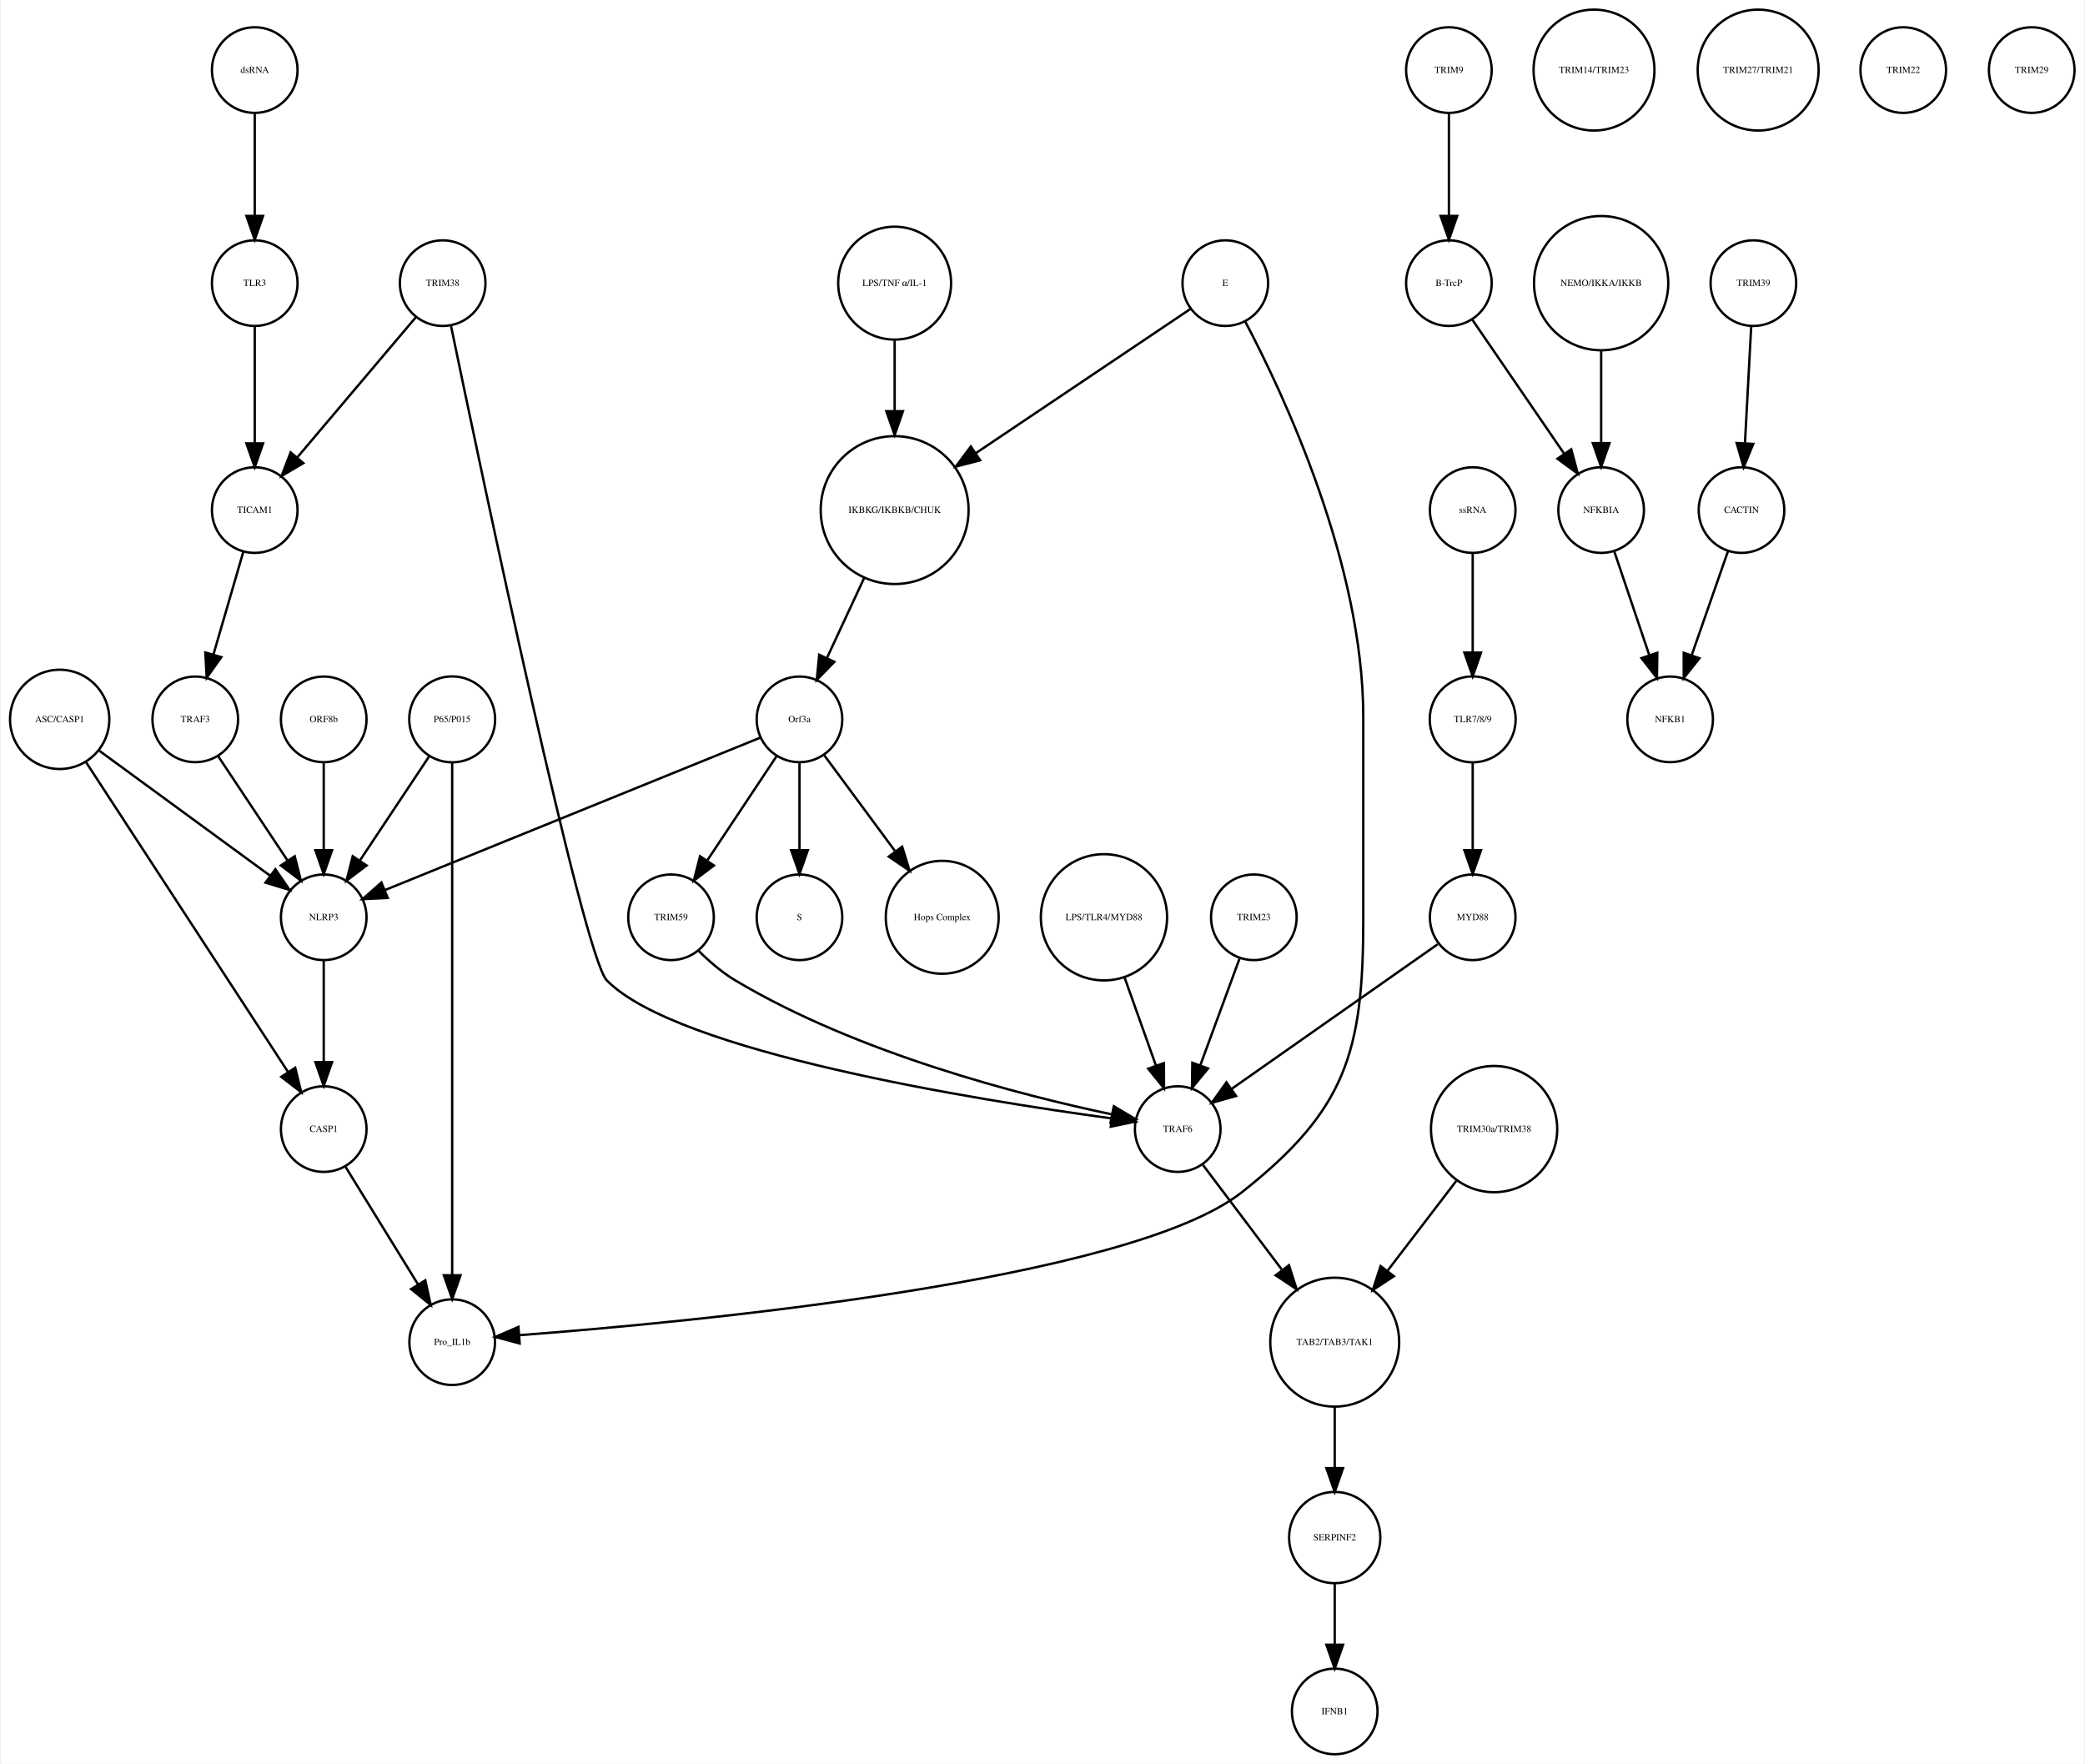
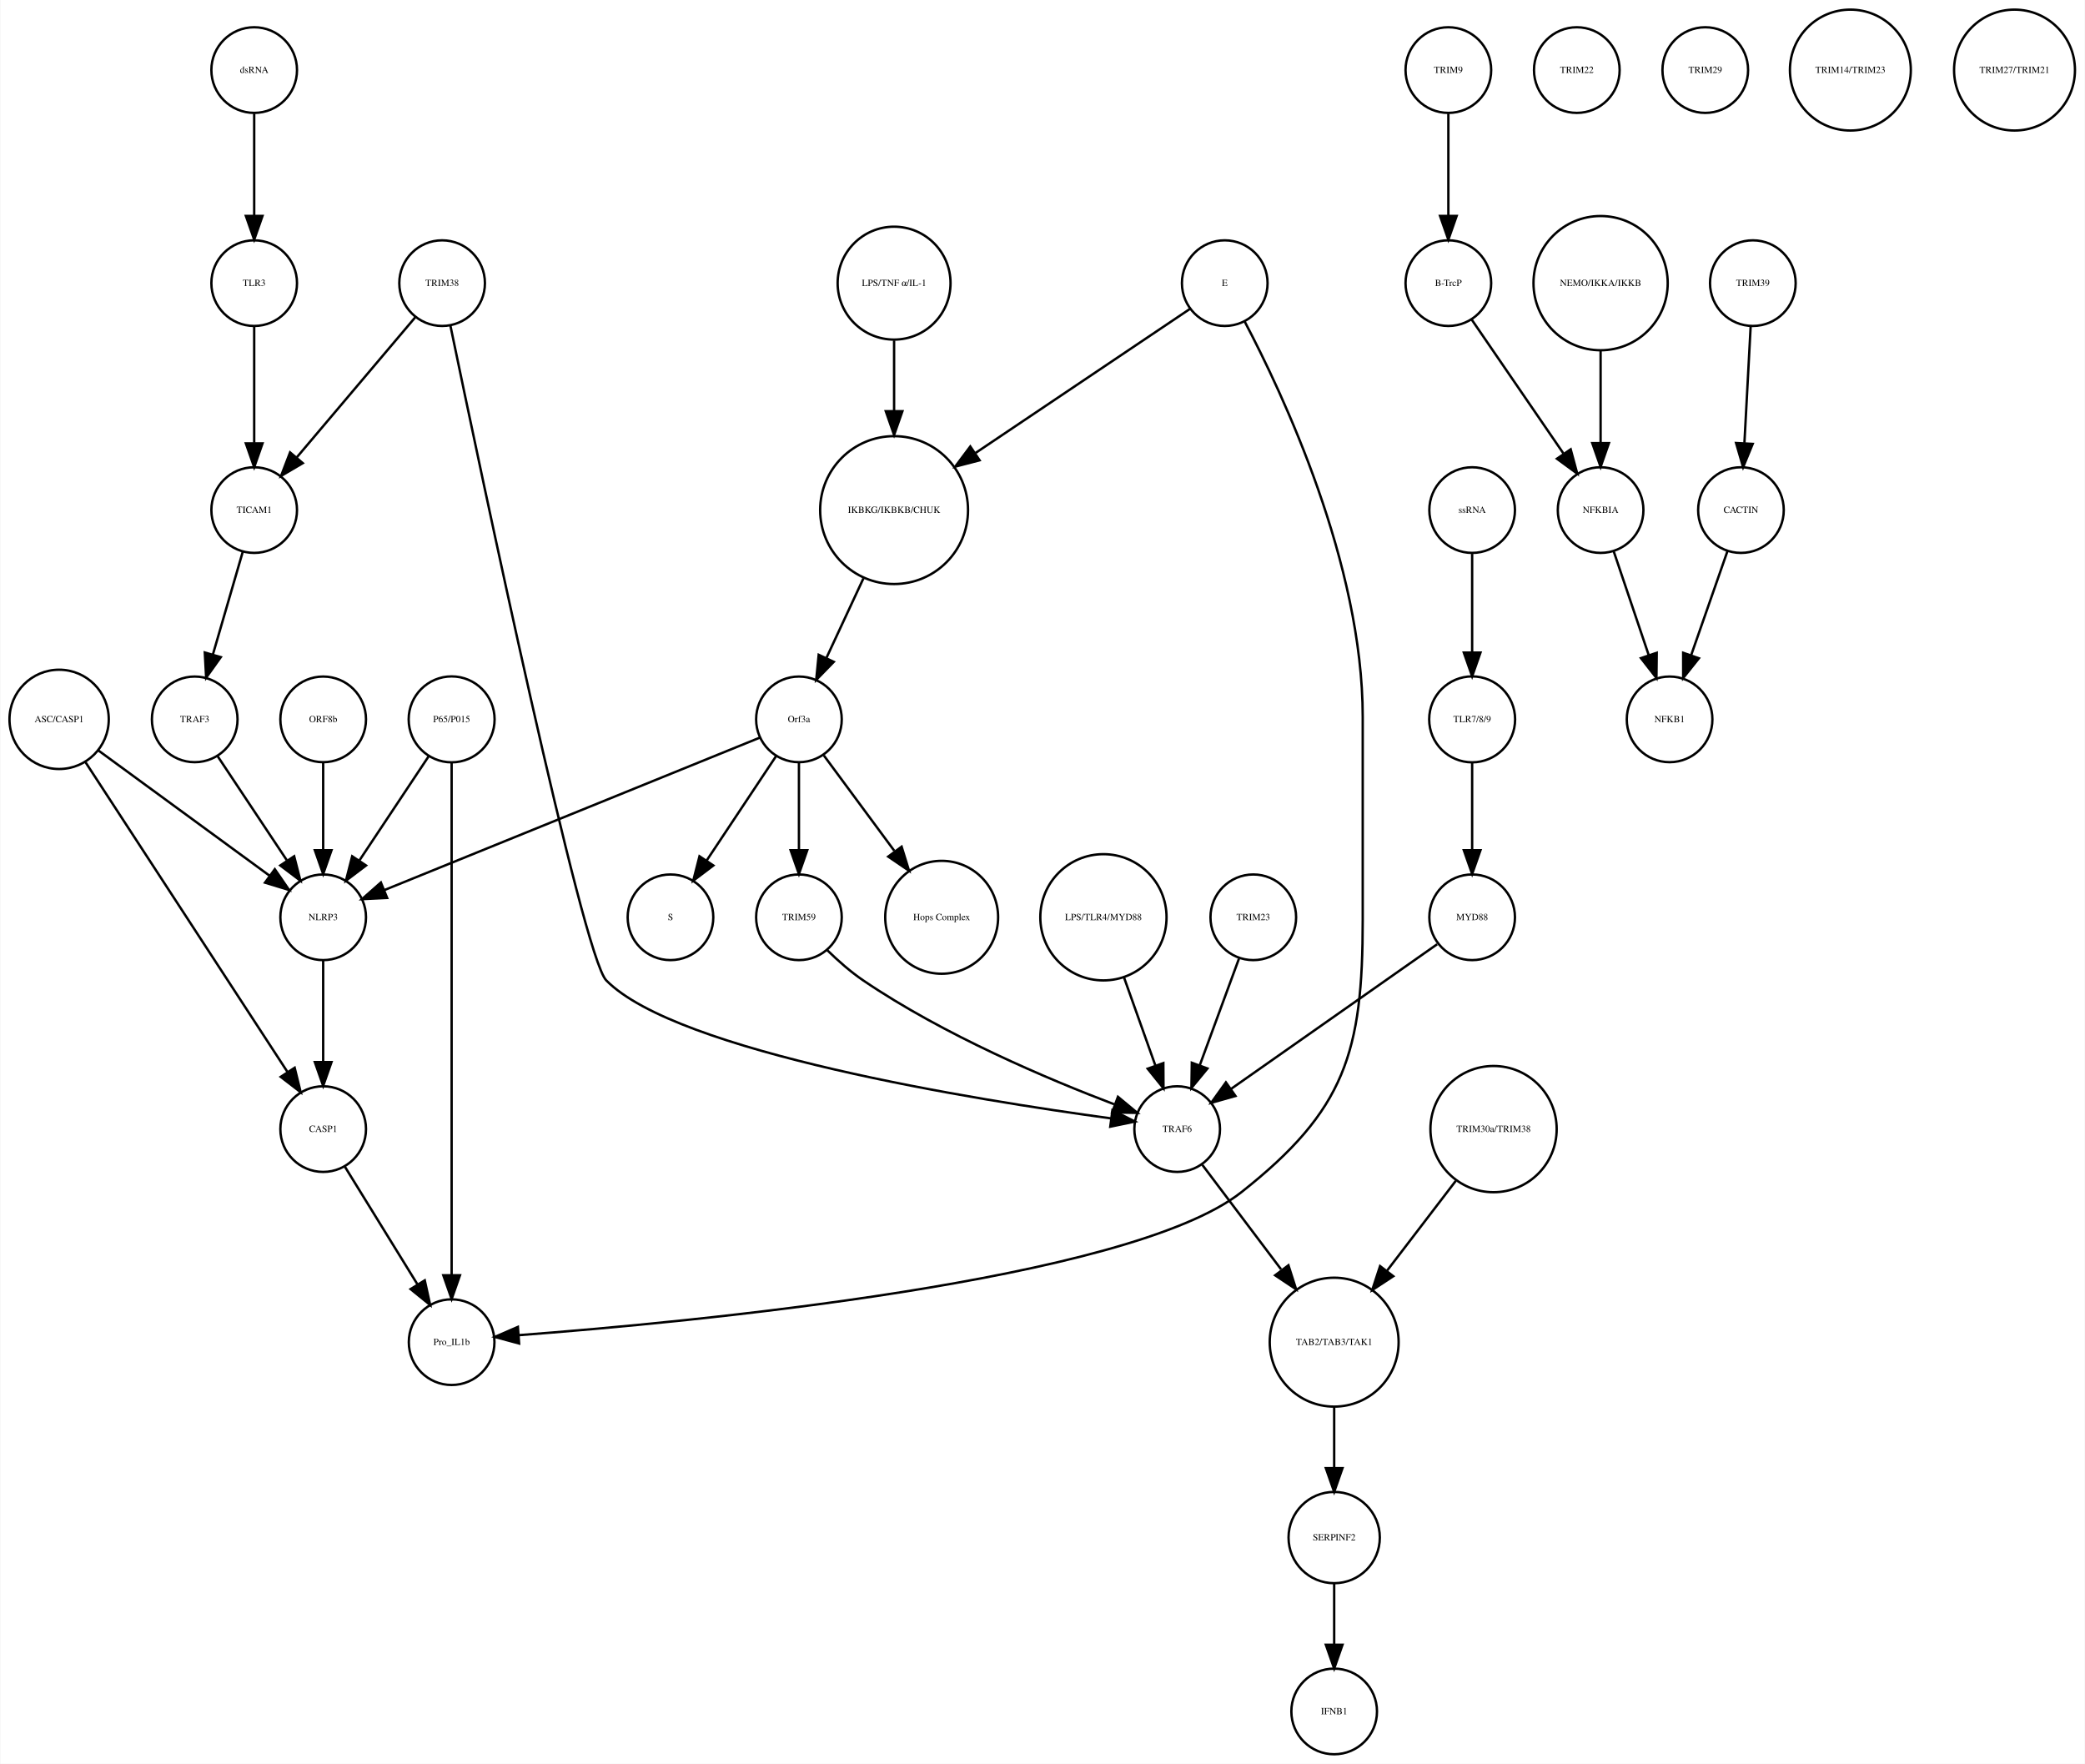
- <svg xmlns="http://www.w3.org/2000/svg" width="876pt" height="741pt" viewBox="0.00 0.00 875.68 741.41">
+ <svg xmlns="http://www.w3.org/2000/svg" width="876pt" height="741pt" viewBox="0.00 0.00 876.14 741.41">
  <g id="graph0" class="graph" transform="scale(1 1) rotate(0) translate(4 737.415)">
-     <polygon fill="white" stroke="none" points="-4,4 -4,-737.415 871.683,-737.415 871.683,4 -4,4" />
+     <polygon fill="white" stroke="none" points="-4,4 -4,-737.415 872.139,-737.415 872.139,4 -4,4" />
    <g id="node1" class="node">
      <ellipse fill="none" stroke="black" cx="371.683" cy="-522.999" rx="31.08" ry="31.08" />
      <text text-anchor="middle" x="371.683" y="-521.799" font-family="Times,serif" font-size="4.00">IKBKG/IKBKB/CHUK</text>
    </g>
    <g id="node2" class="node">
      <ellipse fill="none" stroke="black" cx="331.683" cy="-435.026" rx="18" ry="18" />
      <text text-anchor="middle" x="331.683" y="-433.826" font-family="Times,serif" font-size="4.00">Orf3a</text>
    </g>
    <g id="edge1" class="edge">
      <path fill="none" stroke="black" d="M358.806,-494.323C353.822,-483.61 348.158,-471.437 343.3,-460.996" />
      <polygon fill="black" stroke="black" points="346.33,-459.21 338.938,-451.62 339.983,-462.163 346.33,-459.21" />
    </g>
    <g id="node3" class="node">
-       <ellipse fill="none" stroke="black" cx="331.683" cy="-351.827" rx="18" ry="18" />
-       <text text-anchor="middle" x="331.683" y="-350.627" font-family="Times,serif" font-size="4.00">S</text>
+       <ellipse fill="none" stroke="black" cx="277.683" cy="-351.827" rx="18" ry="18" />
+       <text text-anchor="middle" x="277.683" y="-350.627" font-family="Times,serif" font-size="4.00">S</text>
    </g>
    <g id="edge2" class="edge">
-       <path fill="none" stroke="black" d="M331.683,-416.806C331.683,-406.148 331.683,-392.23 331.683,-380.097" />
-       <polygon fill="black" stroke="black" points="335.183,-380.022 331.683,-370.022 328.183,-380.022 335.183,-380.022" />
+       <path fill="none" stroke="black" d="M322.029,-419.51C313.966,-407.385 302.324,-389.88 292.992,-375.847" />
+       <polygon fill="black" stroke="black" points="295.705,-373.607 287.253,-367.218 289.877,-377.483 295.705,-373.607" />
    </g>
    <g id="node9" class="node">
      <ellipse fill="none" stroke="black" cx="391.683" cy="-351.827" rx="23.73" ry="23.73" />
      <text text-anchor="middle" x="391.683" y="-350.627" font-family="Times,serif" font-size="4.00">Hops Complex</text>
    </g>
    <g id="edge3" class="edge">
      <path fill="none" stroke="black" d="M342.134,-419.882C350.287,-408.85 361.85,-393.2 371.756,-379.794" />
      <polygon fill="black" stroke="black" points="374.846,-381.502 377.974,-371.379 369.216,-377.342 374.846,-381.502" />
    </g>
-     <g id="node29" class="node">
+     <g id="node13" class="node">
      <ellipse fill="none" stroke="black" cx="131.683" cy="-351.827" rx="18" ry="18" />
      <text text-anchor="middle" x="131.683" y="-350.627" font-family="Times,serif" font-size="4.00">NLRP3</text>
    </g>
-     <g id="edge4" class="edge">
+     <g id="edge5" class="edge">
      <path fill="none" stroke="black" d="M315.316,-427.381C280.583,-413.28 199.266,-380.265 157.478,-363.3" />
      <polygon fill="black" stroke="black" points="158.577,-359.969 147.995,-359.45 155.944,-366.455 158.577,-359.969" />
    </g>
    <g id="node35" class="node">
-       <ellipse fill="none" stroke="black" cx="277.683" cy="-351.827" rx="18" ry="18" />
-       <text text-anchor="middle" x="277.683" y="-350.627" font-family="Times,serif" font-size="4.00">TRIM59</text>
-     </g>
-     <g id="edge5" class="edge">
-       <path fill="none" stroke="black" d="M322.029,-419.51C313.966,-407.385 302.324,-389.88 292.992,-375.847" />
-       <polygon fill="black" stroke="black" points="295.705,-373.607 287.253,-367.218 289.877,-377.483 295.705,-373.607" />
+       <ellipse fill="none" stroke="black" cx="331.683" cy="-351.827" rx="18" ry="18" />
+       <text text-anchor="middle" x="331.683" y="-350.627" font-family="Times,serif" font-size="4.00">TRIM59</text>
+     </g>
+     <g id="edge4" class="edge">
+       <path fill="none" stroke="black" d="M331.683,-416.806C331.683,-406.148 331.683,-392.23 331.683,-380.097" />
+       <polygon fill="black" stroke="black" points="335.183,-380.022 331.683,-370.022 328.183,-380.022 335.183,-380.022" />
    </g>
    <g id="node4" class="node">
      <ellipse fill="none" stroke="black" cx="604.683" cy="-707.959" rx="18" ry="18" />
      <text text-anchor="middle" x="604.683" y="-706.759" font-family="Times,serif" font-size="4.00">TRIM9</text>
    </g>
    <g id="node5" class="node">
      <ellipse fill="none" stroke="black" cx="604.683" cy="-618.396" rx="18" ry="18" />
      <text text-anchor="middle" x="604.683" y="-617.196" font-family="Times,serif" font-size="4.00">B-TrcP</text>
    </g>
    <g id="edge6" class="edge">
      <path fill="none" stroke="black" d="M604.683,-689.659C604.683,-677.426 604.683,-660.775 604.683,-646.753" />
      <polygon fill="black" stroke="black" points="608.183,-646.659 604.683,-636.659 601.183,-646.659 608.183,-646.659" />
    </g>
-     <g id="node10" class="node">
+     <g id="node14" class="node">
      <ellipse fill="none" stroke="black" cx="668.683" cy="-522.999" rx="18" ry="18" />
      <text text-anchor="middle" x="668.683" y="-521.799" font-family="Times,serif" font-size="4.00">NFKBIA</text>
    </g>
    <g id="edge7" class="edge">
      <path fill="none" stroke="black" d="M614.403,-603.211C624.647,-588.262 640.937,-564.489 653.002,-546.883" />
      <polygon fill="black" stroke="black" points="656.106,-548.545 658.871,-538.317 650.331,-544.588 656.106,-548.545" />
    </g>
    <g id="node6" class="node">
      <ellipse fill="none" stroke="black" cx="732.683" cy="-618.396" rx="18" ry="18" />
      <text text-anchor="middle" x="732.683" y="-617.196" font-family="Times,serif" font-size="4.00">TRIM39</text>
    </g>
    <g id="node7" class="node">
      <ellipse fill="none" stroke="black" cx="727.683" cy="-522.999" rx="18" ry="18" />
      <text text-anchor="middle" x="727.683" y="-521.799" font-family="Times,serif" font-size="4.00">CACTIN</text>
    </g>
    <g id="edge8" class="edge">
      <path fill="none" stroke="black" d="M731.766,-600.265C731.033,-586.573 729.991,-567.12 729.144,-551.288" />
      <polygon fill="black" stroke="black" points="732.624,-550.819 728.594,-541.021 725.634,-551.193 732.624,-550.819" />
    </g>
    <g id="node8" class="node">
      <ellipse fill="none" stroke="black" cx="697.683" cy="-435.026" rx="18" ry="18" />
      <text text-anchor="middle" x="697.683" y="-433.826" font-family="Times,serif" font-size="4.00">NFKB1</text>
    </g>
    <g id="edge9" class="edge">
      <path fill="none" stroke="black" d="M722.04,-505.828C717.751,-493.538 711.764,-476.378 706.798,-462.149" />
      <polygon fill="black" stroke="black" points="710.002,-460.705 703.402,-452.417 703.392,-463.012 710.002,-460.705" />
    </g>
+     <g id="node10" class="node">
+       <ellipse fill="none" stroke="black" cx="131.683" cy="-435.026" rx="18" ry="18" />
+       <text text-anchor="middle" x="131.683" y="-433.826" font-family="Times,serif" font-size="4.00">ORF8b</text>
+     </g>
    <g id="edge10" class="edge">
+       <path fill="none" stroke="black" d="M131.683,-416.806C131.683,-406.148 131.683,-392.23 131.683,-380.097" />
+       <polygon fill="black" stroke="black" points="135.183,-380.022 131.683,-370.022 128.183,-380.022 135.183,-380.022" />
+     </g>
+     <g id="node11" class="node">
+       <ellipse fill="none" stroke="black" cx="371.683" cy="-618.396" rx="23.73" ry="23.73" />
+       <text text-anchor="middle" x="371.683" y="-617.196" font-family="Times,serif" font-size="4.00">LPS/TNF α/IL-1</text>
+     </g>
+     <g id="edge11" class="edge">
+       <path fill="none" stroke="black" d="M371.683,-594.309C371.683,-585.408 371.683,-574.955 371.683,-564.87" />
+       <polygon fill="black" stroke="black" points="375.183,-564.574 371.683,-554.574 368.183,-564.574 375.183,-564.574" />
+     </g>
+     <g id="node12" class="node">
+       <ellipse fill="none" stroke="black" cx="510.683" cy="-618.396" rx="18" ry="18" />
+       <text text-anchor="middle" x="510.683" y="-617.196" font-family="Times,serif" font-size="4.00">E</text>
+     </g>
+     <g id="edge13" class="edge">
+       <path fill="none" stroke="black" d="M496.07,-607.577C474.846,-593.316 434.871,-566.456 405.956,-547.027" />
+       <polygon fill="black" stroke="black" points="407.622,-543.93 397.37,-541.258 403.718,-549.741 407.622,-543.93" />
+     </g>
+     <g id="node24" class="node">
+       <ellipse fill="none" stroke="black" cx="185.683" cy="-173.231" rx="18" ry="18" />
+       <text text-anchor="middle" x="185.683" y="-172.031" font-family="Times,serif" font-size="4.00">Pro_IL1b</text>
+     </g>
+     <g id="edge12" class="edge">
+       <path fill="none" stroke="black" d="M518.993,-602.39C535.03,-571.981 568.683,-500.491 568.683,-436.026 568.683,-436.026 568.683,-436.026 568.683,-350.827 568.683,-295.098 561.422,-270.812 517.683,-236.277 470.407,-198.95 285.176,-181.573 213.872,-176.167" />
+       <polygon fill="black" stroke="black" points="214.056,-172.671 203.826,-175.427 213.542,-179.652 214.056,-172.671" />
+     </g>
+     <g id="node23" class="node">
+       <ellipse fill="none" stroke="black" cx="131.683" cy="-262.794" rx="18" ry="18" />
+       <text text-anchor="middle" x="131.683" y="-261.594" font-family="Times,serif" font-size="4.00">CASP1</text>
+     </g>
+     <g id="edge14" class="edge">
+       <path fill="none" stroke="black" d="M131.683,-333.632C131.683,-321.473 131.683,-304.923 131.683,-290.986" />
+       <polygon fill="black" stroke="black" points="135.183,-290.953 131.683,-280.953 128.183,-290.953 135.183,-290.953" />
+     </g>
+     <g id="edge15" class="edge">
      <path fill="none" stroke="black" d="M674.138,-505.828C678.283,-493.538 684.071,-476.378 688.871,-462.149" />
      <polygon fill="black" stroke="black" points="692.274,-463.011 692.154,-452.417 685.641,-460.774 692.274,-463.011" />
    </g>
-     <g id="node11" class="node">
+     <g id="node15" class="node">
+       <ellipse fill="none" stroke="black" cx="658.683" cy="-707.959" rx="18" ry="18" />
+       <text text-anchor="middle" x="658.683" y="-706.759" font-family="Times,serif" font-size="4.00">TRIM22</text>
+     </g>
+     <g id="node16" class="node">
+       <ellipse fill="none" stroke="black" cx="77.683" cy="-435.026" rx="18" ry="18" />
+       <text text-anchor="middle" x="77.683" y="-433.826" font-family="Times,serif" font-size="4.00">TRAF3</text>
+     </g>
+     <g id="edge16" class="edge">
+       <path fill="none" stroke="black" d="M87.337,-419.51C95.4,-407.385 107.042,-389.88 116.374,-375.847" />
+       <polygon fill="black" stroke="black" points="119.489,-377.483 122.112,-367.218 113.66,-373.607 119.489,-377.483" />
+     </g>
+     <g id="node17" class="node">
+       <ellipse fill="none" stroke="black" cx="556.683" cy="-173.231" rx="27.094" ry="27.094" />
+       <text text-anchor="middle" x="556.683" y="-172.031" font-family="Times,serif" font-size="4.00">TAB2/TAB3/TAK1</text>
+     </g>
+     <g id="node27" class="node">
+       <ellipse fill="none" stroke="black" cx="556.683" cy="-91.092" rx="19.184" ry="19.184" />
+       <text text-anchor="middle" x="556.683" y="-89.892" font-family="Times,serif" font-size="4.00">SERPINF2</text>
+     </g>
+     <g id="edge17" class="edge">
+       <path fill="none" stroke="black" d="M556.683,-145.99C556.683,-137.774 556.683,-128.673 556.683,-120.325" />
+       <polygon fill="black" stroke="black" points="560.183,-120.277 556.683,-110.277 553.183,-120.277 560.183,-120.277" />
+     </g>
+     <g id="node18" class="node">
+       <ellipse fill="none" stroke="black" cx="185.683" cy="-435.026" rx="18.062" ry="18.062" />
+       <text text-anchor="middle" x="185.683" y="-433.826" font-family="Times,serif" font-size="4.00">P65/P015</text>
+     </g>
+     <g id="edge19" class="edge">
+       <path fill="none" stroke="black" d="M176.029,-419.51C167.966,-407.385 156.324,-389.88 146.992,-375.847" />
+       <polygon fill="black" stroke="black" points="149.705,-373.607 141.253,-367.218 143.877,-377.483 149.705,-373.607" />
+     </g>
+     <g id="edge18" class="edge">
+       <path fill="none" stroke="black" d="M185.683,-416.98C185.683,-372.941 185.683,-255.078 185.683,-201.461" />
+       <polygon fill="black" stroke="black" points="189.183,-201.339 185.683,-191.339 182.183,-201.339 189.183,-201.339" />
+     </g>
+     <g id="node19" class="node">
      <ellipse fill="none" stroke="black" cx="459.683" cy="-351.827" rx="26.533" ry="26.533" />
      <text text-anchor="middle" x="459.683" y="-350.627" font-family="Times,serif" font-size="4.00">LPS/TLR4/MYD88</text>
    </g>
-     <g id="node19" class="node">
+     <g id="node21" class="node">
      <ellipse fill="none" stroke="black" cx="490.683" cy="-262.794" rx="18" ry="18" />
      <text text-anchor="middle" x="490.683" y="-261.594" font-family="Times,serif" font-size="4.00">TRAF6</text>
    </g>
-     <g id="edge11" class="edge">
+     <g id="edge20" class="edge">
      <path fill="none" stroke="black" d="M468.318,-326.583C472.42,-315.068 477.325,-301.297 481.495,-289.59" />
      <polygon fill="black" stroke="black" points="484.873,-290.536 484.931,-279.941 478.279,-288.187 484.873,-290.536" />
    </g>
-     <g id="node12" class="node">
-       <ellipse fill="none" stroke="black" cx="522.683" cy="-351.827" rx="18" ry="18" />
-       <text text-anchor="middle" x="522.683" y="-350.627" font-family="Times,serif" font-size="4.00">TRIM23</text>
-     </g>
-     <g id="edge12" class="edge">
-       <path fill="none" stroke="black" d="M516.664,-334.457C512.016,-321.814 505.496,-304.082 500.15,-289.544" />
-       <polygon fill="black" stroke="black" points="503.411,-288.269 496.675,-280.091 496.841,-290.684 503.411,-288.269" />
-     </g>
-     <g id="node13" class="node">
-       <ellipse fill="none" stroke="black" cx="614.683" cy="-522.999" rx="18" ry="18" />
-       <text text-anchor="middle" x="614.683" y="-521.799" font-family="Times,serif" font-size="4.00">ssRNA</text>
-     </g>
-     <g id="node34" class="node">
-       <ellipse fill="none" stroke="black" cx="614.683" cy="-435.026" rx="18.062" ry="18.062" />
-       <text text-anchor="middle" x="614.683" y="-433.826" font-family="Times,serif" font-size="4.00">TLR7/8/9</text>
-     </g>
-     <g id="edge13" class="edge">
-       <path fill="none" stroke="black" d="M614.683,-504.601C614.683,-492.754 614.683,-476.83 614.683,-463.309" />
-       <polygon fill="black" stroke="black" points="618.183,-463.105 614.683,-453.105 611.183,-463.105 618.183,-463.105" />
-     </g>
-     <g id="node14" class="node">
+     <g id="node20" class="node">
+       <ellipse fill="none" stroke="black" cx="102.683" cy="-522.999" rx="18" ry="18" />
+       <text text-anchor="middle" x="102.683" y="-521.799" font-family="Times,serif" font-size="4.00">TICAM1</text>
+     </g>
+     <g id="edge21" class="edge">
+       <path fill="none" stroke="black" d="M97.863,-505.422C94.3,-493.172 89.379,-476.249 85.289,-462.182" />
+       <polygon fill="black" stroke="black" points="88.641,-461.177 82.488,-452.552 81.92,-463.131 88.641,-461.177" />
+     </g>
+     <g id="edge22" class="edge">
+       <path fill="none" stroke="black" d="M501.287,-247.725C510.181,-235.925 523.186,-218.672 534.36,-203.847" />
+       <polygon fill="black" stroke="black" points="537.458,-205.551 540.682,-195.459 531.868,-201.338 537.458,-205.551" />
+     </g>
+     <g id="node22" class="node">
      <ellipse fill="none" stroke="black" cx="181.683" cy="-618.396" rx="18" ry="18" />
      <text text-anchor="middle" x="181.683" y="-617.196" font-family="Times,serif" font-size="4.00">TRIM38</text>
    </g>
-     <g id="edge14" class="edge">
+     <g id="edge24" class="edge">
+       <path fill="none" stroke="black" d="M170.364,-604.014C157.341,-588.617 135.789,-563.138 120.508,-545.072" />
+       <polygon fill="black" stroke="black" points="123.111,-542.73 113.981,-537.355 117.767,-547.251 123.111,-542.73" />
+     </g>
+     <g id="edge23" class="edge">
      <path fill="none" stroke="black" d="M185.135,-600.669C197.695,-540.127 240.738,-335.445 250.683,-325.31 280.329,-295.097 406.247,-274.98 462.885,-267.293" />
      <polygon fill="black" stroke="black" points="463.474,-270.746 472.928,-265.962 462.555,-263.806 463.474,-270.746" />
    </g>
-     <g id="node30" class="node">
-       <ellipse fill="none" stroke="black" cx="102.683" cy="-522.999" rx="18" ry="18" />
-       <text text-anchor="middle" x="102.683" y="-521.799" font-family="Times,serif" font-size="4.00">TICAM1</text>
-     </g>
-     <g id="edge15" class="edge">
-       <path fill="none" stroke="black" d="M170.364,-604.014C157.341,-588.617 135.789,-563.138 120.508,-545.072" />
-       <polygon fill="black" stroke="black" points="123.111,-542.73 113.981,-537.355 117.767,-547.251 123.111,-542.73" />
-     </g>
-     <g id="node15" class="node">
-       <ellipse fill="none" stroke="black" cx="102.683" cy="-618.396" rx="18" ry="18" />
-       <text text-anchor="middle" x="102.683" y="-617.196" font-family="Times,serif" font-size="4.00">TLR3</text>
-     </g>
-     <g id="edge16" class="edge">
-       <path fill="none" stroke="black" d="M102.683,-600.265C102.683,-586.573 102.683,-567.12 102.683,-551.288" />
-       <polygon fill="black" stroke="black" points="106.183,-551.02 102.683,-541.021 99.183,-551.021 106.183,-551.02" />
-     </g>
-     <g id="node16" class="node">
-       <ellipse fill="none" stroke="black" cx="131.683" cy="-435.026" rx="18" ry="18" />
-       <text text-anchor="middle" x="131.683" y="-433.826" font-family="Times,serif" font-size="4.00">ORF8b</text>
-     </g>
-     <g id="edge17" class="edge">
-       <path fill="none" stroke="black" d="M131.683,-416.806C131.683,-406.148 131.683,-392.23 131.683,-380.097" />
-       <polygon fill="black" stroke="black" points="135.183,-380.022 131.683,-370.022 128.183,-380.022 135.183,-380.022" />
-     </g>
-     <g id="node17" class="node">
-       <ellipse fill="none" stroke="black" cx="665.683" cy="-707.959" rx="25.412" ry="25.412" />
-       <text text-anchor="middle" x="665.683" y="-706.759" font-family="Times,serif" font-size="4.00">TRIM14/TRIM23</text>
-     </g>
-     <g id="node18" class="node">
-       <ellipse fill="none" stroke="black" cx="77.683" cy="-435.026" rx="18" ry="18" />
-       <text text-anchor="middle" x="77.683" y="-433.826" font-family="Times,serif" font-size="4.00">TRAF3</text>
-     </g>
-     <g id="edge18" class="edge">
-       <path fill="none" stroke="black" d="M87.337,-419.51C95.4,-407.385 107.042,-389.88 116.374,-375.847" />
-       <polygon fill="black" stroke="black" points="119.489,-377.483 122.112,-367.218 113.66,-373.607 119.489,-377.483" />
-     </g>
-     <g id="node32" class="node">
-       <ellipse fill="none" stroke="black" cx="556.683" cy="-173.231" rx="27.094" ry="27.094" />
-       <text text-anchor="middle" x="556.683" y="-172.031" font-family="Times,serif" font-size="4.00">TAB2/TAB3/TAK1</text>
-     </g>
-     <g id="edge19" class="edge">
-       <path fill="none" stroke="black" d="M501.287,-247.725C510.181,-235.925 523.186,-218.672 534.36,-203.847" />
-       <polygon fill="black" stroke="black" points="537.458,-205.551 540.682,-195.459 531.868,-201.338 537.458,-205.551" />
-     </g>
-     <g id="node20" class="node">
-       <ellipse fill="none" stroke="black" cx="371.683" cy="-618.396" rx="23.73" ry="23.73" />
-       <text text-anchor="middle" x="371.683" y="-617.196" font-family="Times,serif" font-size="4.00">LPS/TNF α/IL-1</text>
-     </g>
-     <g id="edge20" class="edge">
-       <path fill="none" stroke="black" d="M371.683,-594.309C371.683,-585.408 371.683,-574.955 371.683,-564.87" />
-       <polygon fill="black" stroke="black" points="375.183,-564.574 371.683,-554.574 368.183,-564.574 375.183,-564.574" />
-     </g>
-     <g id="node21" class="node">
-       <ellipse fill="none" stroke="black" cx="734.683" cy="-707.959" rx="25.412" ry="25.412" />
-       <text text-anchor="middle" x="734.683" y="-706.759" font-family="Times,serif" font-size="4.00">TRIM27/TRIM21</text>
-     </g>
-     <g id="node22" class="node">
-       <ellipse fill="none" stroke="black" cx="556.683" cy="-91.092" rx="19.184" ry="19.184" />
-       <text text-anchor="middle" x="556.683" y="-89.892" font-family="Times,serif" font-size="4.00">SERPINF2</text>
-     </g>
-     <g id="node23" class="node">
-       <ellipse fill="none" stroke="black" cx="556.683" cy="-18" rx="18" ry="18" />
-       <text text-anchor="middle" x="556.683" y="-16.8" font-family="Times,serif" font-size="4.00">IFNB1</text>
-     </g>
-     <g id="edge21" class="edge">
-       <path fill="none" stroke="black" d="M556.683,-71.784C556.683,-64.031 556.683,-54.836 556.683,-46.309" />
-       <polygon fill="black" stroke="black" points="560.183,-46.025 556.683,-36.026 553.183,-46.026 560.183,-46.025" />
-     </g>
-     <g id="node24" class="node">
-       <ellipse fill="none" stroke="black" cx="668.683" cy="-618.396" rx="28.215" ry="28.215" />
-       <text text-anchor="middle" x="668.683" y="-617.196" font-family="Times,serif" font-size="4.00">NEMO/IKKA/IKKB</text>
-     </g>
-     <g id="edge22" class="edge">
-       <path fill="none" stroke="black" d="M668.683,-590.13C668.683,-577.887 668.683,-563.475 668.683,-551.235" />
-       <polygon fill="black" stroke="black" points="672.183,-551.147 668.683,-541.147 665.183,-551.147 672.183,-551.147" />
+     <g id="edge25" class="edge">
+       <path fill="none" stroke="black" d="M140.843,-246.94C149.194,-233.398 161.667,-213.174 171.339,-197.49" />
+       <polygon fill="black" stroke="black" points="174.388,-199.214 176.658,-188.865 168.43,-195.54 174.388,-199.214" />
    </g>
    <g id="node25" class="node">
      <ellipse fill="none" stroke="black" cx="614.683" cy="-351.827" rx="18" ry="18" />
      <text text-anchor="middle" x="614.683" y="-350.627" font-family="Times,serif" font-size="4.00">MYD88</text>
    </g>
-     <g id="edge23" class="edge">
+     <g id="edge26" class="edge">
      <path fill="none" stroke="black" d="M599.972,-340.501C578.509,-325.437 538.432,-297.308 513.231,-279.62" />
      <polygon fill="black" stroke="black" points="515.188,-276.718 504.992,-273.837 511.167,-282.447 515.188,-276.718" />
    </g>
    <g id="node26" class="node">
-       <ellipse fill="none" stroke="black" cx="185.683" cy="-435.026" rx="18.062" ry="18.062" />
-       <text text-anchor="middle" x="185.683" y="-433.826" font-family="Times,serif" font-size="4.00">P65/P015</text>
+       <ellipse fill="none" stroke="black" cx="614.683" cy="-522.999" rx="18" ry="18" />
+       <text text-anchor="middle" x="614.683" y="-521.799" font-family="Times,serif" font-size="4.00">ssRNA</text>
+     </g>
+     <g id="node29" class="node">
+       <ellipse fill="none" stroke="black" cx="614.683" cy="-435.026" rx="18.062" ry="18.062" />
+       <text text-anchor="middle" x="614.683" y="-433.826" font-family="Times,serif" font-size="4.00">TLR7/8/9</text>
+     </g>
+     <g id="edge27" class="edge">
+       <path fill="none" stroke="black" d="M614.683,-504.601C614.683,-492.754 614.683,-476.83 614.683,-463.309" />
+       <polygon fill="black" stroke="black" points="618.183,-463.105 614.683,-453.105 611.183,-463.105 618.183,-463.105" />
+     </g>
+     <g id="node32" class="node">
+       <ellipse fill="none" stroke="black" cx="556.683" cy="-18" rx="18" ry="18" />
+       <text text-anchor="middle" x="556.683" y="-16.8" font-family="Times,serif" font-size="4.00">IFNB1</text>
+     </g>
+     <g id="edge28" class="edge">
+       <path fill="none" stroke="black" d="M556.683,-71.784C556.683,-64.031 556.683,-54.836 556.683,-46.309" />
+       <polygon fill="black" stroke="black" points="560.183,-46.025 556.683,-36.026 553.183,-46.026 560.183,-46.025" />
    </g>
    <g id="node28" class="node">
-       <ellipse fill="none" stroke="black" cx="185.683" cy="-173.231" rx="18" ry="18" />
-       <text text-anchor="middle" x="185.683" y="-172.031" font-family="Times,serif" font-size="4.00">Pro_IL1b</text>
-     </g>
-     <g id="edge25" class="edge">
-       <path fill="none" stroke="black" d="M185.683,-416.98C185.683,-372.941 185.683,-255.078 185.683,-201.461" />
-       <polygon fill="black" stroke="black" points="189.183,-201.339 185.683,-191.339 182.183,-201.339 189.183,-201.339" />
-     </g>
-     <g id="edge24" class="edge">
-       <path fill="none" stroke="black" d="M176.029,-419.51C167.966,-407.385 156.324,-389.88 146.992,-375.847" />
-       <polygon fill="black" stroke="black" points="149.705,-373.607 141.253,-367.218 143.877,-377.483 149.705,-373.607" />
-     </g>
-     <g id="node27" class="node">
+       <ellipse fill="none" stroke="black" cx="668.683" cy="-618.396" rx="28.215" ry="28.215" />
+       <text text-anchor="middle" x="668.683" y="-617.196" font-family="Times,serif" font-size="4.00">NEMO/IKKA/IKKB</text>
+     </g>
+     <g id="edge29" class="edge">
+       <path fill="none" stroke="black" d="M668.683,-590.13C668.683,-577.887 668.683,-563.475 668.683,-551.235" />
+       <polygon fill="black" stroke="black" points="672.183,-551.147 668.683,-541.147 665.183,-551.147 672.183,-551.147" />
+     </g>
+     <g id="edge30" class="edge">
+       <path fill="none" stroke="black" d="M614.683,-416.806C614.683,-406.148 614.683,-392.23 614.683,-380.097" />
+       <polygon fill="black" stroke="black" points="618.183,-380.022 614.683,-370.022 611.183,-380.022 618.183,-380.022" />
+     </g>
+     <g id="node30" class="node">
+       <ellipse fill="none" stroke="black" cx="712.683" cy="-707.959" rx="18" ry="18" />
+       <text text-anchor="middle" x="712.683" y="-706.759" font-family="Times,serif" font-size="4.00">TRIM29</text>
+     </g>
+     <g id="node31" class="node">
+       <ellipse fill="none" stroke="black" cx="773.683" cy="-707.959" rx="25.412" ry="25.412" />
+       <text text-anchor="middle" x="773.683" y="-706.759" font-family="Times,serif" font-size="4.00">TRIM14/TRIM23</text>
+     </g>
+     <g id="node33" class="node">
+       <ellipse fill="none" stroke="black" cx="522.683" cy="-351.827" rx="18" ry="18" />
+       <text text-anchor="middle" x="522.683" y="-350.627" font-family="Times,serif" font-size="4.00">TRIM23</text>
+     </g>
+     <g id="edge31" class="edge">
+       <path fill="none" stroke="black" d="M516.664,-334.457C512.016,-321.814 505.496,-304.082 500.15,-289.544" />
+       <polygon fill="black" stroke="black" points="503.411,-288.269 496.675,-280.091 496.841,-290.684 503.411,-288.269" />
+     </g>
+     <g id="node34" class="node">
      <ellipse fill="none" stroke="black" cx="20.683" cy="-435.026" rx="20.867" ry="20.867" />
      <text text-anchor="middle" x="20.683" y="-433.826" font-family="Times,serif" font-size="4.00">ASC/CASP1</text>
    </g>
-     <g id="edge26" class="edge">
+     <g id="edge33" class="edge">
      <path fill="none" stroke="black" d="M37.061,-422.045C56.142,-408.087 87.776,-384.946 109.161,-369.303" />
      <polygon fill="black" stroke="black" points="111.352,-372.036 117.356,-363.307 107.219,-366.387 111.352,-372.036" />
    </g>
-     <g id="node37" class="node">
-       <ellipse fill="none" stroke="black" cx="131.683" cy="-262.794" rx="18" ry="18" />
-       <text text-anchor="middle" x="131.683" y="-261.594" font-family="Times,serif" font-size="4.00">CASP1</text>
-     </g>
-     <g id="edge27" class="edge">
+     <g id="edge32" class="edge">
      <path fill="none" stroke="black" d="M31.528,-417.394C51.459,-386.828 93.943,-321.672 116.645,-286.856" />
      <polygon fill="black" stroke="black" points="119.697,-288.584 122.227,-278.295 113.834,-284.76 119.697,-288.584" />
    </g>
-     <g id="edge28" class="edge">
-       <path fill="none" stroke="black" d="M131.683,-333.632C131.683,-321.473 131.683,-304.923 131.683,-290.986" />
-       <polygon fill="black" stroke="black" points="135.183,-290.953 131.683,-280.953 128.183,-290.953 135.183,-290.953" />
-     </g>
-     <g id="edge29" class="edge">
-       <path fill="none" stroke="black" d="M97.863,-505.422C94.3,-493.172 89.379,-476.249 85.289,-462.182" />
-       <polygon fill="black" stroke="black" points="88.641,-461.177 82.488,-452.552 81.92,-463.131 88.641,-461.177" />
-     </g>
-     <g id="node31" class="node">
+     <g id="edge34" class="edge">
+       <path fill="none" stroke="black" d="M343.598,-337.986C348.061,-333.62 353.348,-328.934 358.683,-325.31 392.622,-302.259 436.571,-283.714 464.204,-273.225" />
+       <polygon fill="black" stroke="black" points="465.786,-276.37 473.941,-269.606 463.348,-269.809 465.786,-276.37" />
+     </g>
+     <g id="node36" class="node">
      <ellipse fill="none" stroke="black" cx="102.683" cy="-707.959" rx="18" ry="18" />
      <text text-anchor="middle" x="102.683" y="-706.759" font-family="Times,serif" font-size="4.00">dsRNA</text>
    </g>
-     <g id="edge30" class="edge">
+     <g id="node37" class="node">
+       <ellipse fill="none" stroke="black" cx="102.683" cy="-618.396" rx="18" ry="18" />
+       <text text-anchor="middle" x="102.683" y="-617.196" font-family="Times,serif" font-size="4.00">TLR3</text>
+     </g>
+     <g id="edge35" class="edge">
      <path fill="none" stroke="black" d="M102.683,-689.659C102.683,-677.426 102.683,-660.775 102.683,-646.753" />
      <polygon fill="black" stroke="black" points="106.183,-646.659 102.683,-636.659 99.183,-646.659 106.183,-646.659" />
    </g>
-     <g id="edge31" class="edge">
-       <path fill="none" stroke="black" d="M556.683,-145.99C556.683,-137.774 556.683,-128.673 556.683,-120.325" />
-       <polygon fill="black" stroke="black" points="560.183,-120.277 556.683,-110.277 553.183,-120.277 560.183,-120.277" />
-     </g>
-     <g id="node33" class="node">
+     <g id="edge36" class="edge">
+       <path fill="none" stroke="black" d="M102.683,-600.265C102.683,-586.573 102.683,-567.12 102.683,-551.288" />
+       <polygon fill="black" stroke="black" points="106.183,-551.02 102.683,-541.021 99.183,-551.021 106.183,-551.02" />
+     </g>
+     <g id="node38" class="node">
+       <ellipse fill="none" stroke="black" cx="842.683" cy="-707.959" rx="25.412" ry="25.412" />
+       <text text-anchor="middle" x="842.683" y="-706.759" font-family="Times,serif" font-size="4.00">TRIM27/TRIM21</text>
+     </g>
+     <g id="node39" class="node">
      <ellipse fill="none" stroke="black" cx="623.683" cy="-262.794" rx="26.533" ry="26.533" />
      <text text-anchor="middle" x="623.683" y="-261.594" font-family="Times,serif" font-size="4.00">TRIM30a/TRIM38</text>
    </g>
-     <g id="edge32" class="edge">
+     <g id="edge37" class="edge">
      <path fill="none" stroke="black" d="M607.805,-241.043C599.19,-229.784 588.401,-215.684 578.958,-203.343" />
      <polygon fill="black" stroke="black" points="581.536,-200.951 572.679,-195.136 575.976,-205.205 581.536,-200.951" />
    </g>
-     <g id="edge33" class="edge">
-       <path fill="none" stroke="black" d="M614.683,-416.806C614.683,-406.148 614.683,-392.23 614.683,-380.097" />
-       <polygon fill="black" stroke="black" points="618.183,-380.022 614.683,-370.022 611.183,-380.022 618.183,-380.022" />
-     </g>
-     <g id="edge34" class="edge">
-       <path fill="none" stroke="black" d="M289.108,-337.896C293.601,-333.419 299.035,-328.683 304.683,-325.31 356.113,-294.602 424.809,-277.031 462.675,-269.055" />
-       <polygon fill="black" stroke="black" points="463.838,-272.391 472.941,-266.97 462.444,-265.531 463.838,-272.391" />
-     </g>
-     <g id="node36" class="node">
-       <ellipse fill="none" stroke="black" cx="795.683" cy="-707.959" rx="18" ry="18" />
-       <text text-anchor="middle" x="795.683" y="-706.759" font-family="Times,serif" font-size="4.00">TRIM22</text>
-     </g>
-     <g id="edge35" class="edge">
-       <path fill="none" stroke="black" d="M140.843,-246.94C149.194,-233.398 161.667,-213.174 171.339,-197.49" />
-       <polygon fill="black" stroke="black" points="174.388,-199.214 176.658,-188.865 168.43,-195.54 174.388,-199.214" />
-     </g>
-     <g id="node38" class="node">
-       <ellipse fill="none" stroke="black" cx="510.683" cy="-618.396" rx="18" ry="18" />
-       <text text-anchor="middle" x="510.683" y="-617.196" font-family="Times,serif" font-size="4.00">E</text>
-     </g>
-     <g id="edge37" class="edge">
-       <path fill="none" stroke="black" d="M496.07,-607.577C474.846,-593.316 434.871,-566.456 405.956,-547.027" />
-       <polygon fill="black" stroke="black" points="407.622,-543.93 397.37,-541.258 403.718,-549.741 407.622,-543.93" />
-     </g>
-     <g id="edge36" class="edge">
-       <path fill="none" stroke="black" d="M518.993,-602.39C535.03,-571.981 568.683,-500.491 568.683,-436.026 568.683,-436.026 568.683,-436.026 568.683,-350.827 568.683,-295.098 561.422,-270.812 517.683,-236.277 470.407,-198.95 285.176,-181.573 213.872,-176.167" />
-       <polygon fill="black" stroke="black" points="214.056,-172.671 203.826,-175.427 213.542,-179.652 214.056,-172.671" />
-     </g>
-     <g id="node39" class="node">
-       <ellipse fill="none" stroke="black" cx="849.683" cy="-707.959" rx="18" ry="18" />
-       <text text-anchor="middle" x="849.683" y="-706.759" font-family="Times,serif" font-size="4.00">TRIM29</text>
-     </g>
  </g>
</svg>
